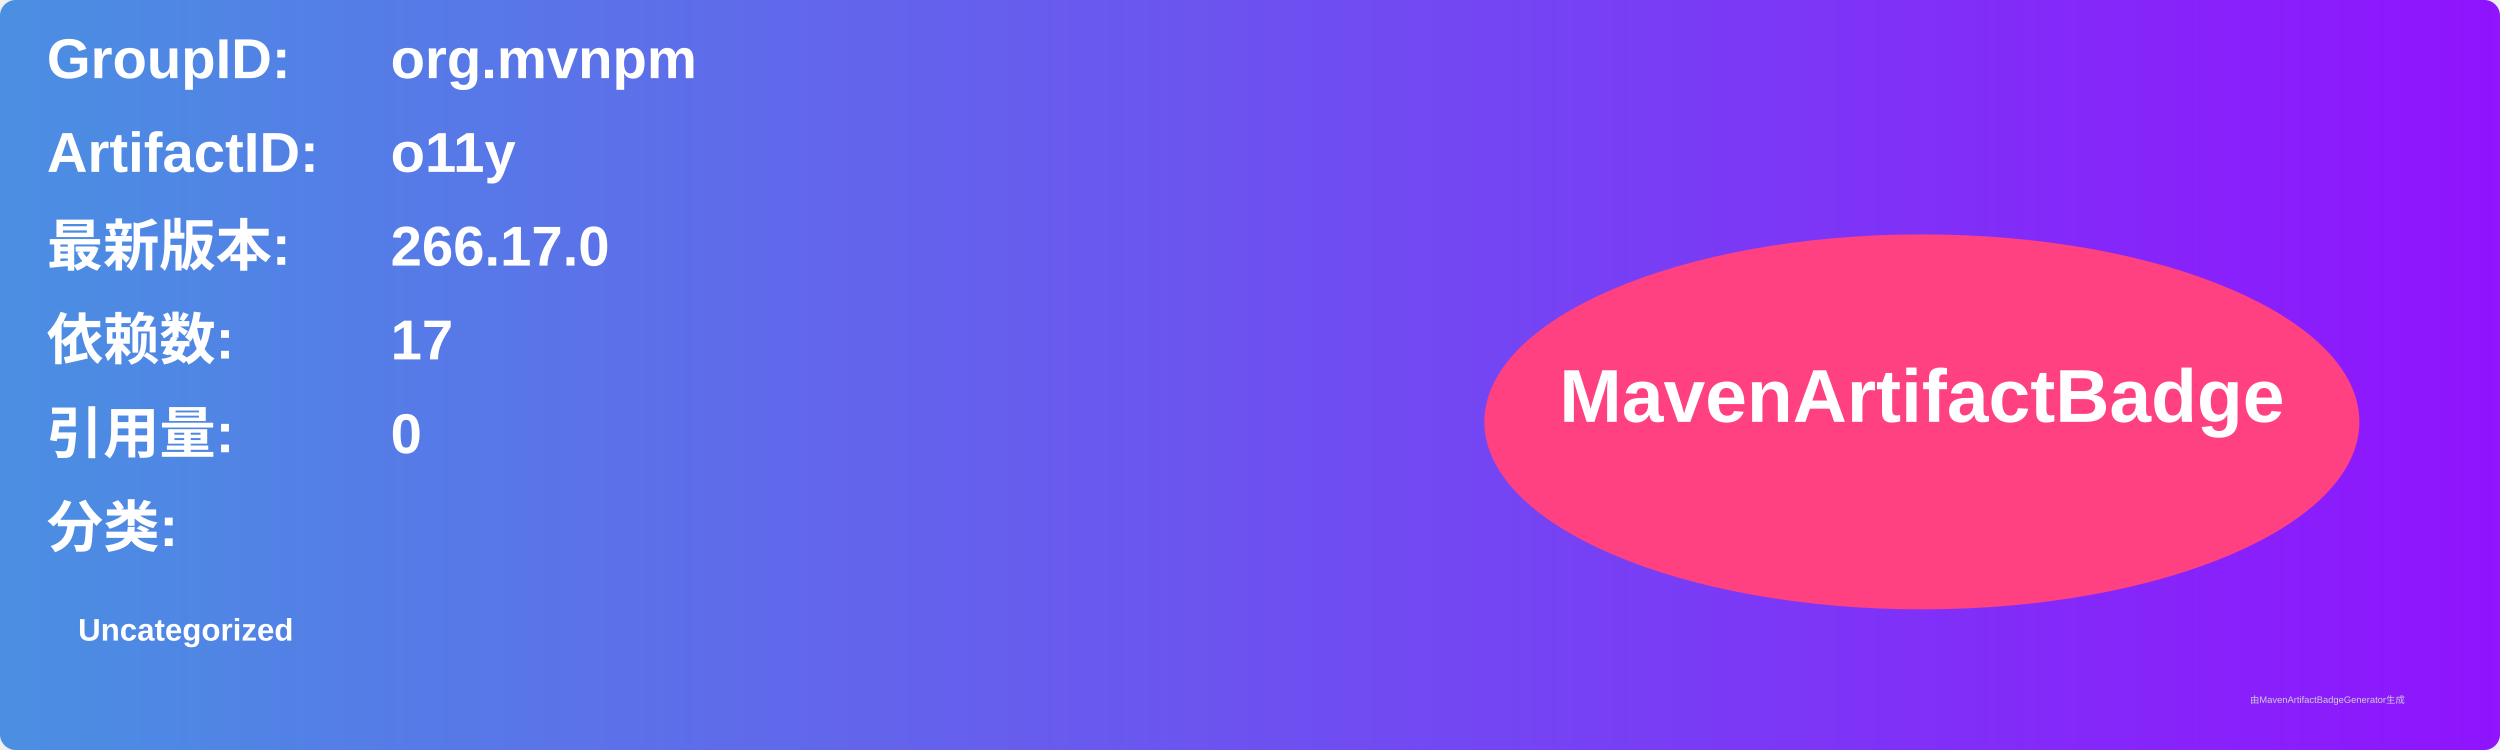
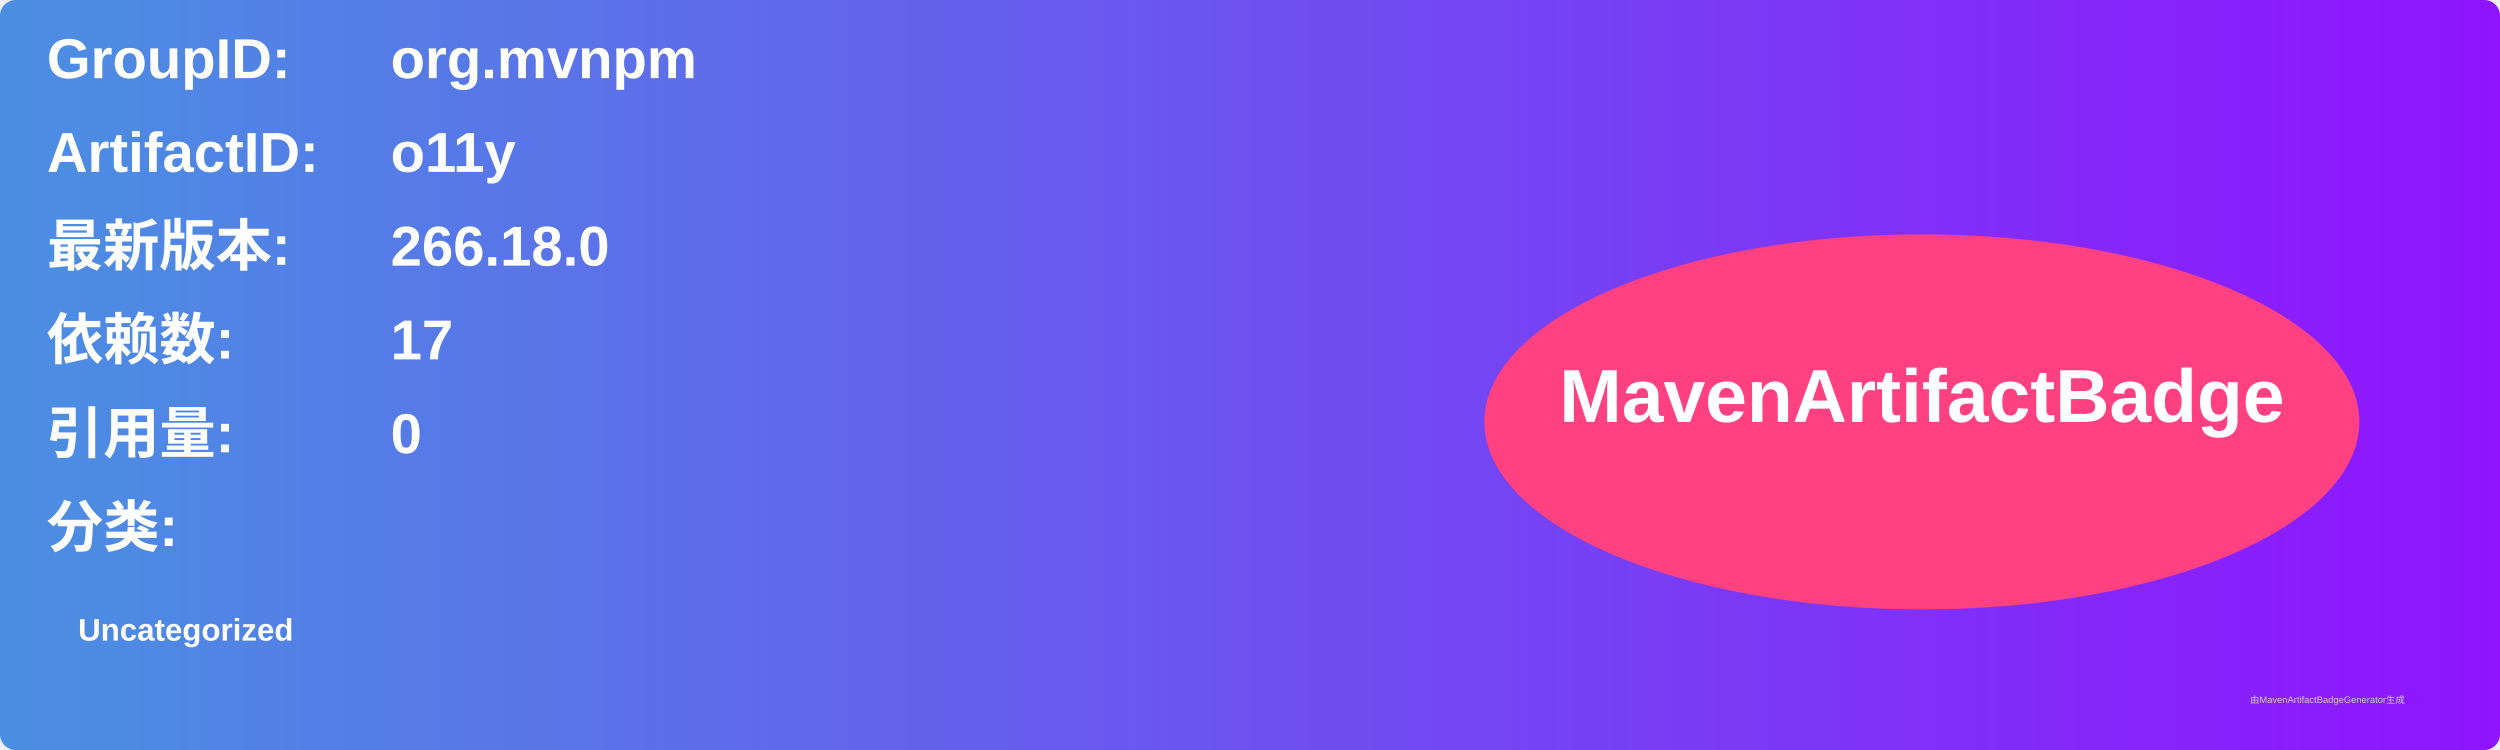
<svg xmlns="http://www.w3.org/2000/svg" width="800" height="240" viewBox="0 0 800 240">
  <linearGradient id="grad" x1="0%" y1="0%" x2="100%" y2="0%">
    <stop offset="0%" stop-color="#4a90e2" />
    <stop offset="100%" stop-color="#9013fe" />
  </linearGradient>
  <rect width="100%" height="100%" rx="5" ry="5" fill="url(#grad)" />
  <g transform="translate(15, 15)">
    <text x="0" y="10" font-family="Arial" font-size="18" fill="white" font-weight="bold" width="260">GroupID:</text>
    <text x="110" y="10" font-family="Arial" font-size="18" fill="white" font-weight="bold" width="460">org.mvnpm</text>
    <text x="0" y="40" font-family="Arial" font-size="18" fill="white" font-weight="bold" width="260">ArtifactID:</text>
    <text x="110" y="40" font-family="Arial" font-size="18" fill="white" font-weight="bold" width="460">o11y</text>
    <text x="0" y="70" font-family="Arial" font-size="18" fill="white" font-weight="bold">最新版本:</text>
    <text x="110" y="70" font-family="Arial" font-size="18" fill="white" font-weight="bold">
-       <tspan font-weight="bold">266.17.0</tspan>
+       <tspan font-weight="bold">266.18.0</tspan>
    </text>
    <text x="0" y="100" font-family="Arial" font-size="18" fill="white" font-weight="bold">依赖数: </text>
    <text x="110" y="100" font-family="Arial" font-size="18" fill="white">
      <tspan font-weight="bold">17</tspan>
    </text>
    <text x="0" y="130" font-family="Arial" font-size="18" fill="white" font-weight="bold">引用量: </text>
    <text x="110" y="130" font-family="Arial" font-size="18" fill="white">
      <tspan font-weight="bold">0</tspan>
    </text>
    <text x="0" y="160" font-family="Arial" font-size="18" fill="white" font-weight="bold">分类:</text>
    <text x="10" y="190" font-family="Arial" font-size="10" fill="white">
      <tspan font-weight="bold">Uncategorized</tspan>
    </text>
    <ellipse cx="600" cy="120" rx="140" ry="60" fill="#ff4081" />
    <text x="600" y="120" text-anchor="middle" font-family="Arial" font-size="24" fill="white" font-weight="bold">MavenArtifactBadge</text>
  </g>
  <text x="720" y="225" font-family="Arial" font-size="3" fill="#d0d0d0">由MavenArtifactBadgeGenerator生成</text>
</svg>
